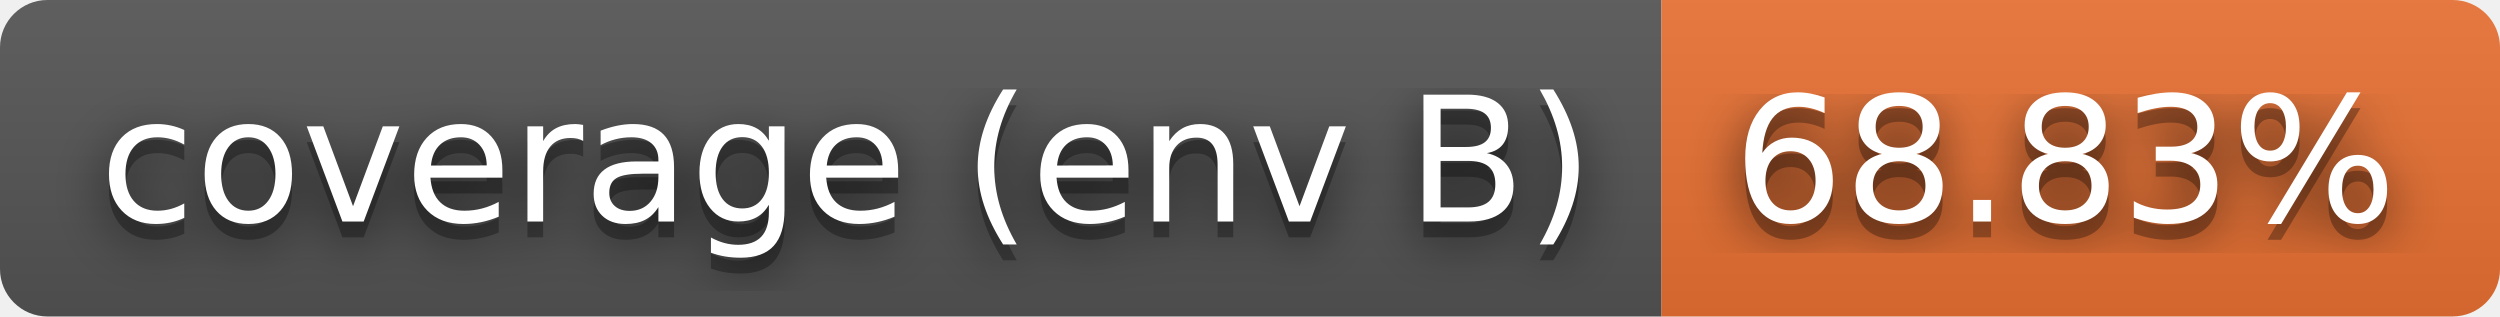
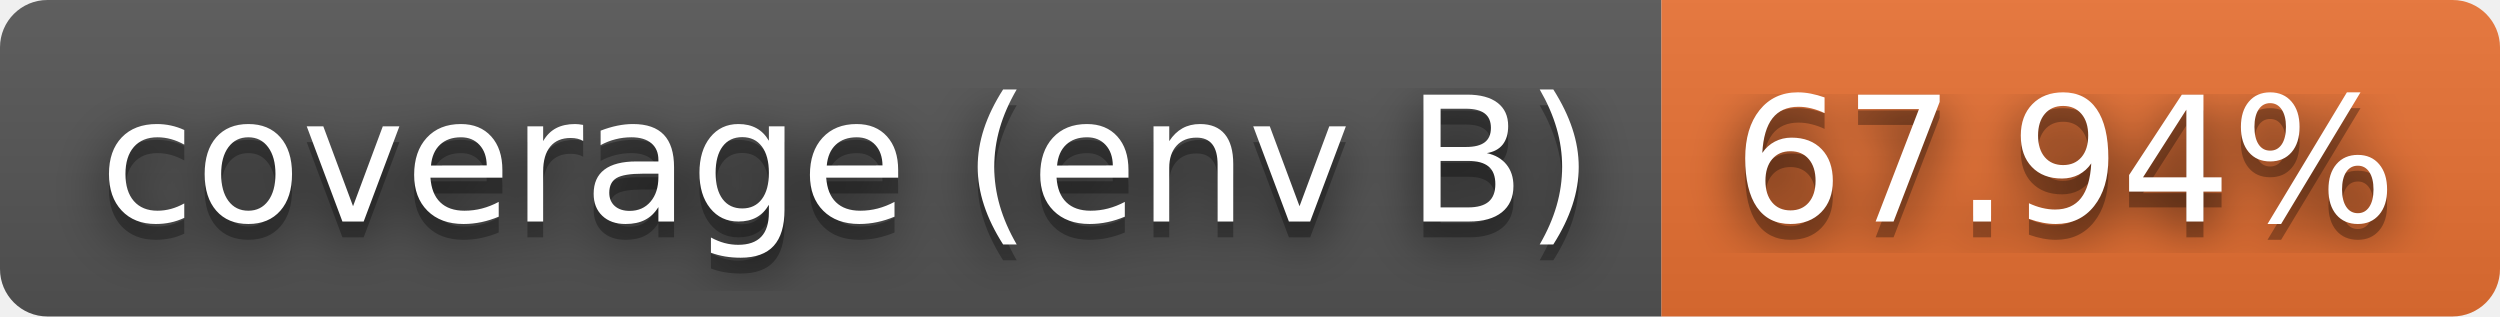
- <svg xmlns="http://www.w3.org/2000/svg" width="158" height="20" role="img" aria-label="coverage (env B): 68.83%">
+ <svg xmlns="http://www.w3.org/2000/svg" width="158" height="20" role="img" aria-label="coverage (env B): 67.94%">
  <filter id="blur">
    <feGaussianBlur stdDeviation="16" />
  </filter>
  <linearGradient id="s" x2="0" y2="100%">
    <stop offset="0" stop-color="#bbb" stop-opacity=".1" />
    <stop offset="1" stop-opacity=".1" />
  </linearGradient>
  <clipPath id="r">
    <rect width="158" height="20" rx="3" />
  </clipPath>
  <g clip-path="url(#r)">
    <rect width="105" height="20" fill="#555" />
    <rect x="105" width="53" height="20" fill="#ea7233" />
    <rect width="158" height="20" fill="url(#s)" />
  </g>
  <g fill="#fff" text-anchor="middle" font-family="Verdana,Geneva,DejaVu Sans,sans-serif" text-rendering="geometricPrecision" font-size="110">
    <g transform="scale(.1)">
      <g aria-hidden="true" fill="#010101">
        <text x="535" y="150" fill-opacity=".8" filter="url(#blur)" textLength="950">coverage (env B)</text>
        <text x="535" y="150" fill-opacity=".3" textLength="950">coverage (env B)</text>
      </g>
      <text x="535" y="140" textLength="950">coverage (env B)</text>
    </g>
    <g transform="scale(.1)">
      <g aria-hidden="true" fill="#010101">
-         <text x="1305" y="150" fill-opacity=".8" filter="url(#blur)" textLength="430">68.83%</text>
-         <text x="1305" y="150" fill-opacity=".3" textLength="430">68.83%</text>
+         <text x="1305" y="150" fill-opacity=".8" filter="url(#blur)" textLength="430">67.94%</text>
+         <text x="1305" y="150" fill-opacity=".3" textLength="430">67.94%</text>
      </g>
-       <text x="1305" y="140" textLength="430">68.83%</text>
+       <text x="1305" y="140" textLength="430">67.94%</text>
    </g>
  </g>
</svg>
